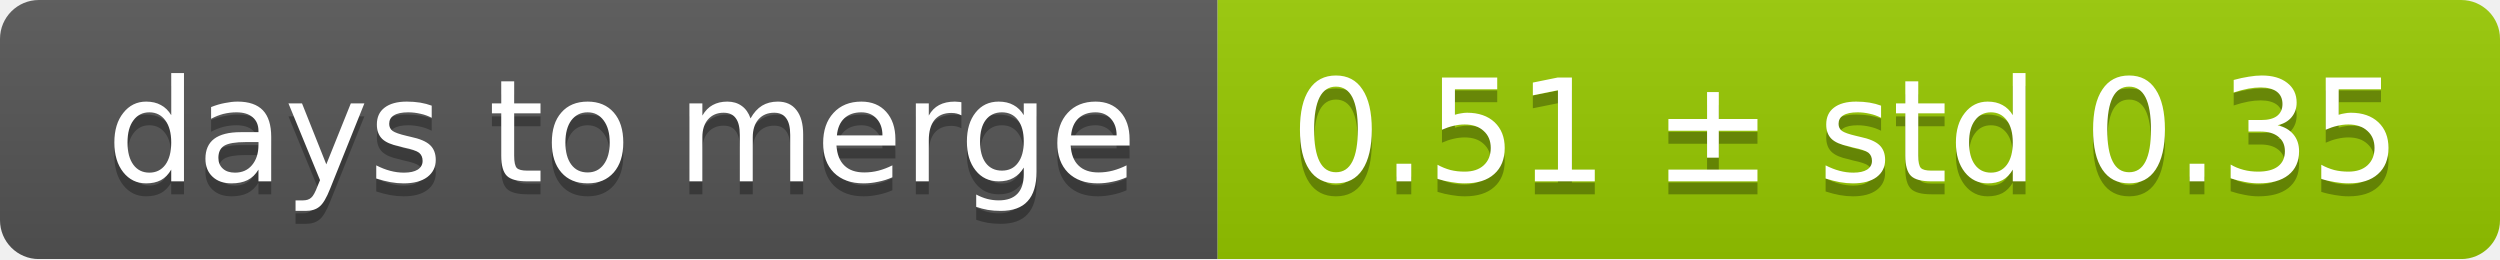
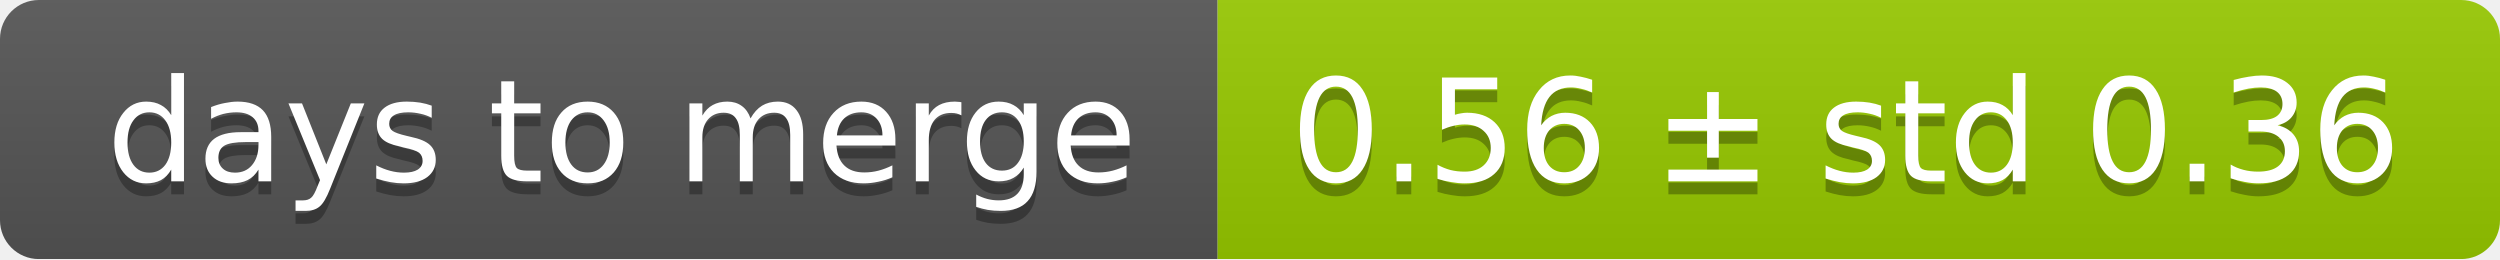
<svg xmlns="http://www.w3.org/2000/svg" width="193" height="20">
  <linearGradient id="smooth" x2="0" y2="100%">
    <stop offset="0" stop-color="#bbb" stop-opacity=".1" />
    <stop offset="1" stop-opacity=".1" />
  </linearGradient>
  <mask id="round">
    <rect width="193" height="20" rx="3" fill="#fff" />
  </mask>
  <g mask="url(#round)">
    <rect width="94" height="20" fill="#555" />
    <rect x="94" width="99" height="20" fill="#97ca00" />
    <rect width="193" height="20" fill="url(#smooth)" />
  </g>
  <g fill="#fff" text-anchor="middle" font-family="DejaVu Sans,Verdana,Geneva,sans-serif" font-size="11">
    <text x="48" y="15" fill="#010101" fill-opacity=".3">days to merge</text>
    <text x="48" y="14">days to merge</text>
-     <text x="142.5" y="15" fill="#010101" fill-opacity=".3">0.51 ± std 0.35</text>
-     <text x="142.5" y="14">0.51 ± std 0.35</text>
+     <text x="142.5" y="15" fill="#010101" fill-opacity=".3">0.56 ± std 0.36</text>
+     <text x="142.5" y="14">0.56 ± std 0.36</text>
  </g>
</svg>
